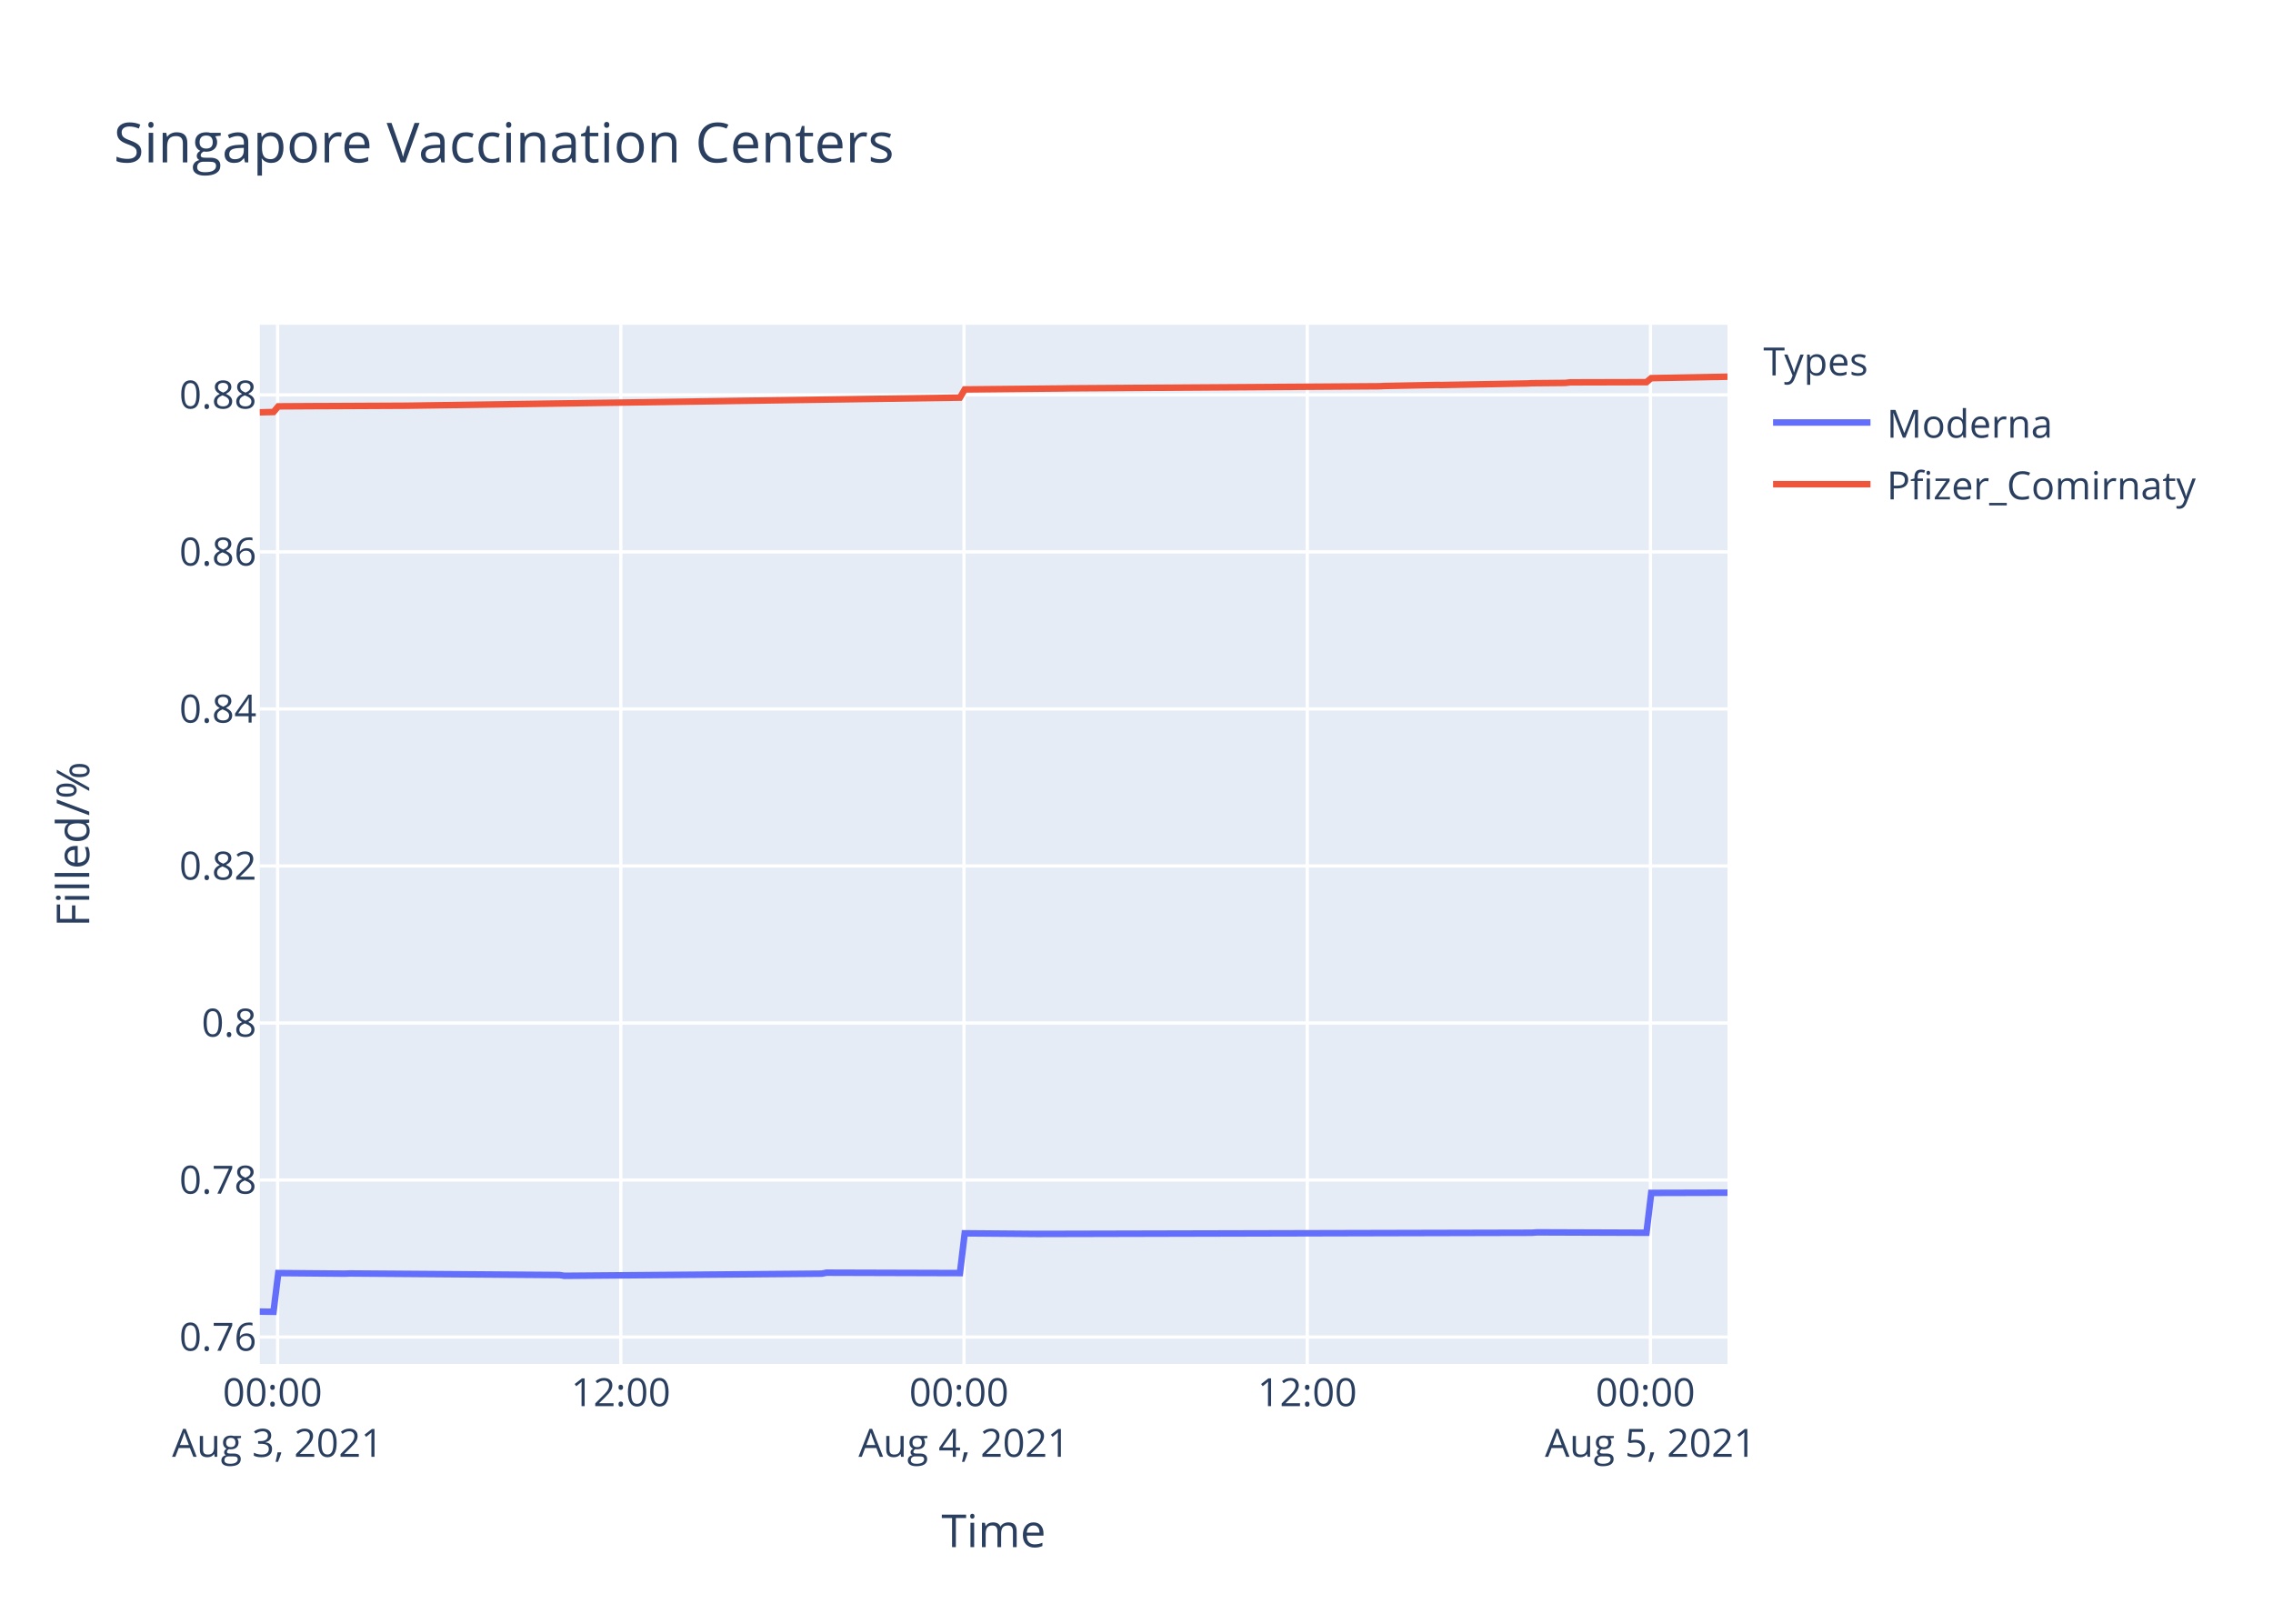
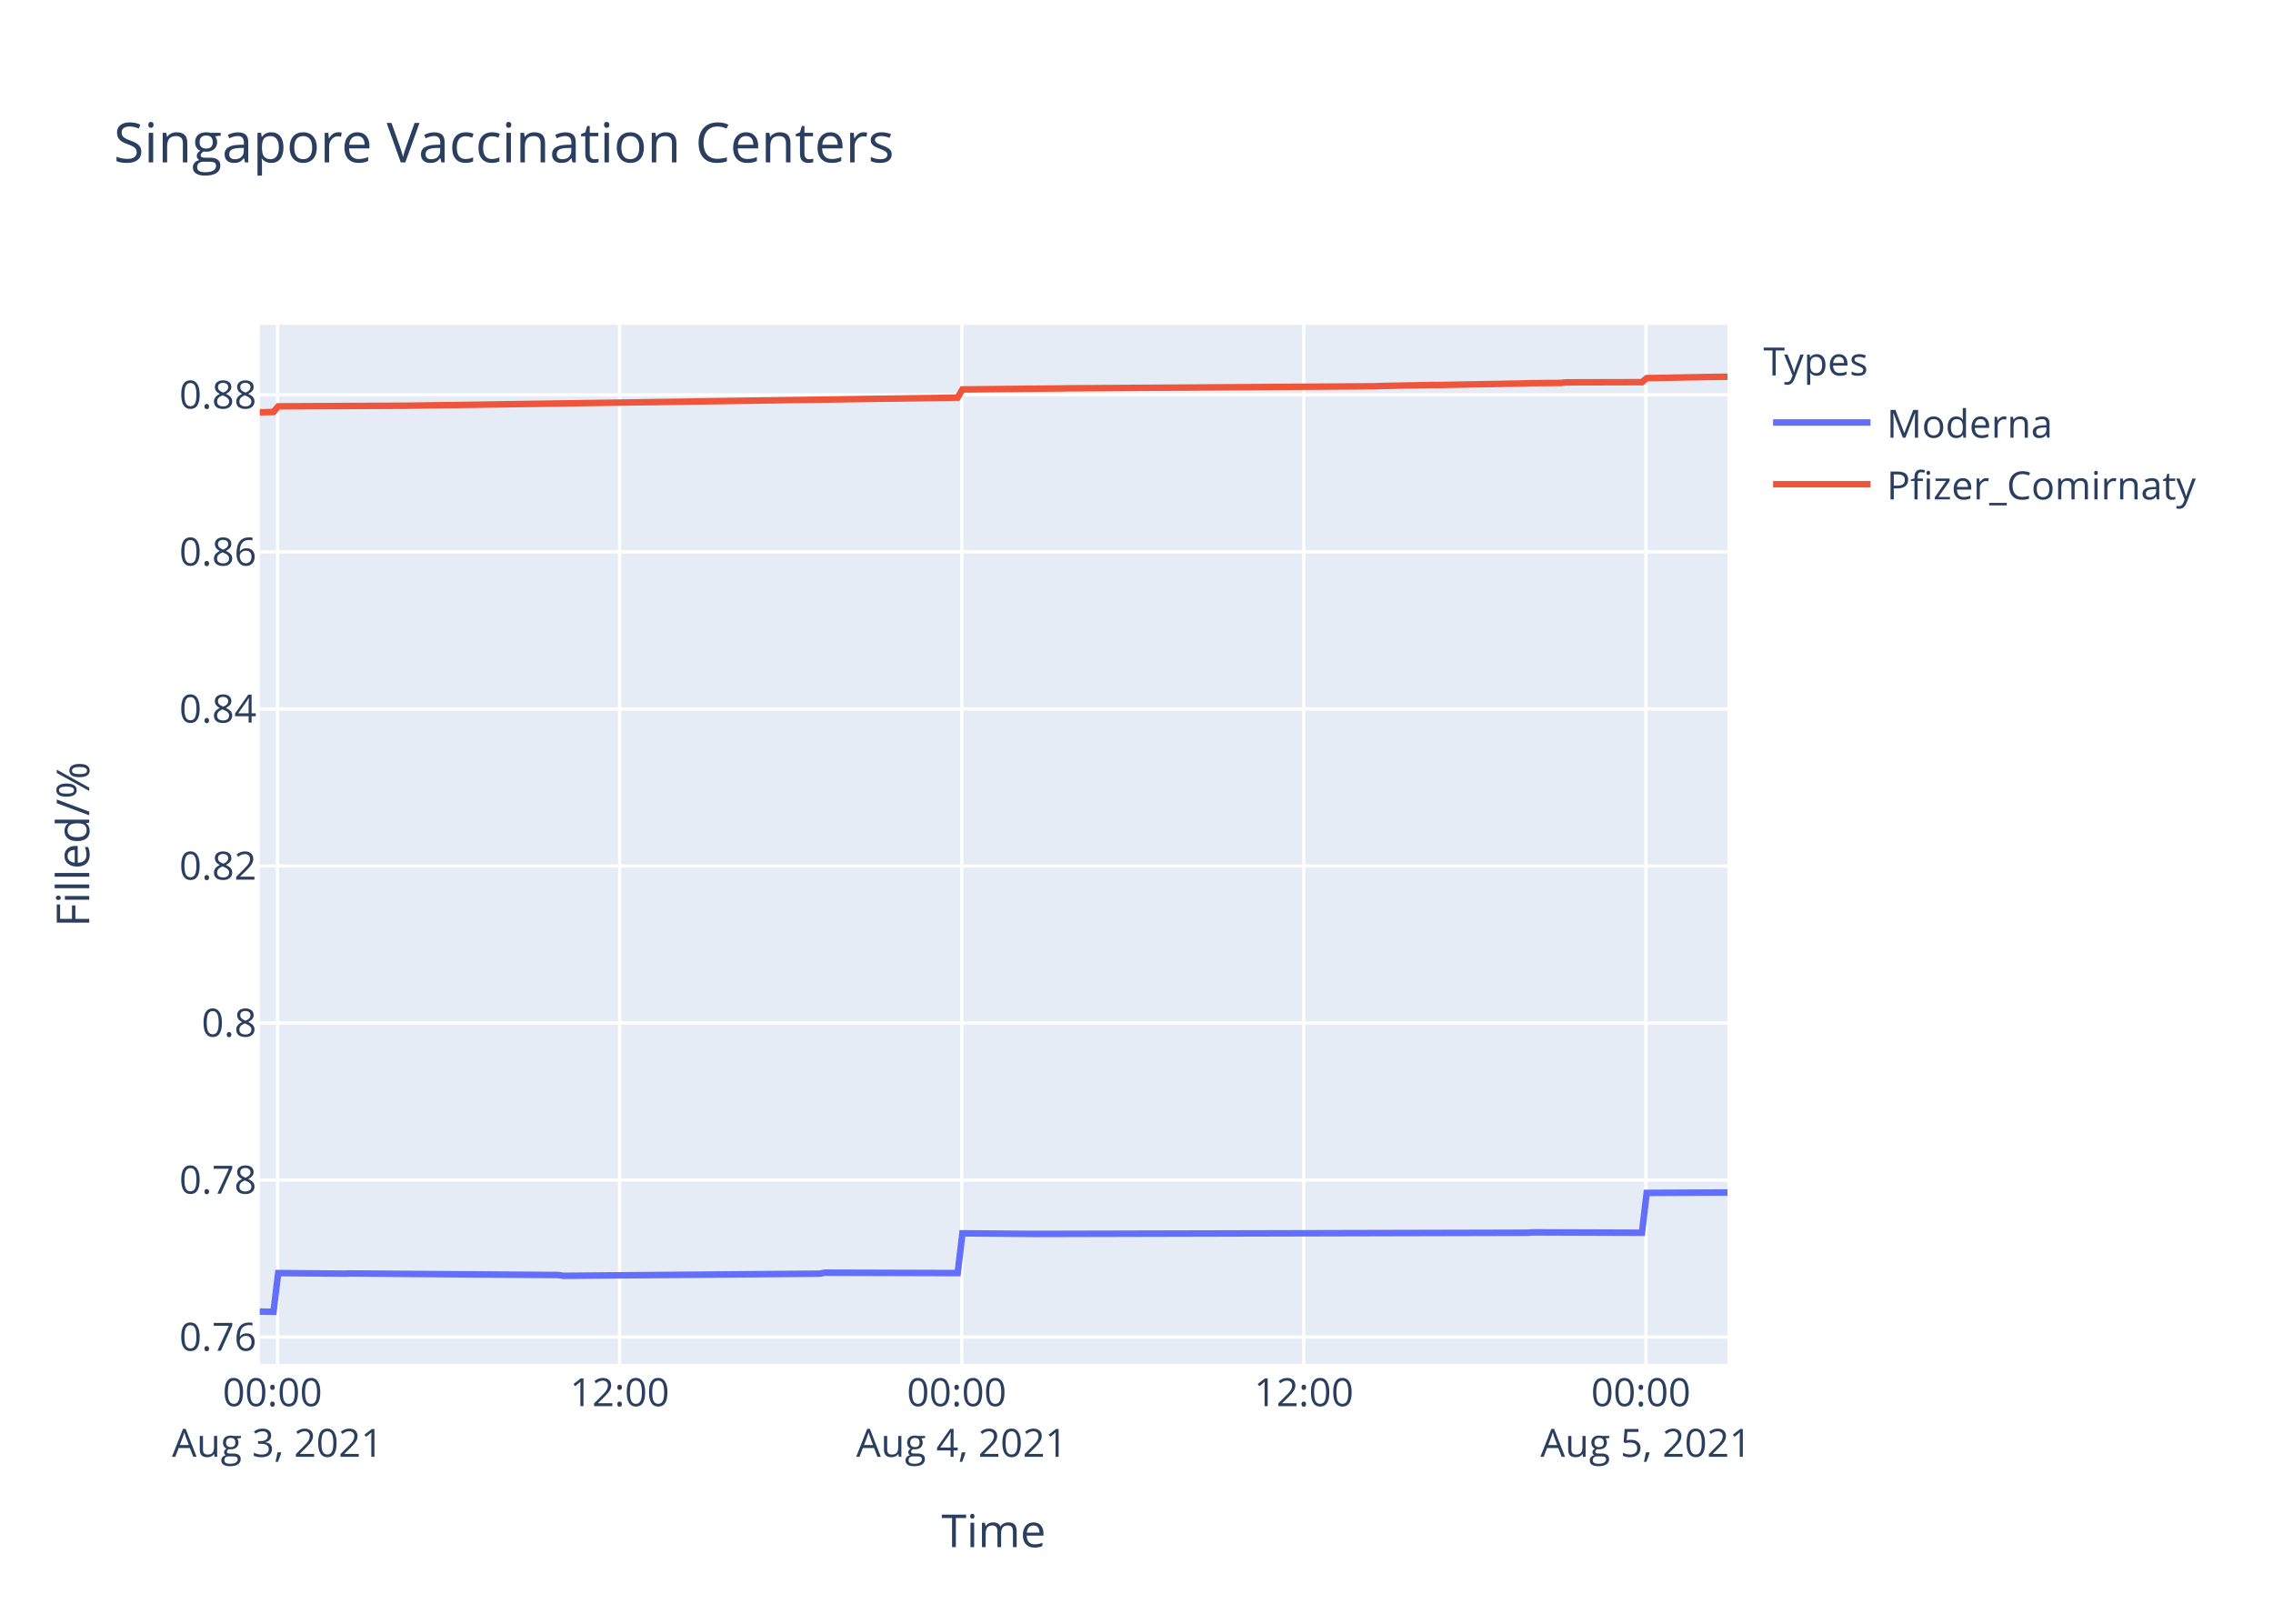
<svg xmlns="http://www.w3.org/2000/svg" class="main-svg" width="700" height="500" style="" viewBox="0 0 700 500">
  <rect x="0" y="0" width="700" height="500" style="fill: rgb(255, 255, 255); fill-opacity: 1;" />
-   <defs id="defs-113a69">
+   <defs id="defs-c5524d">
    <g class="clips">
-       <clipPath id="clip113a69xyplot" class="plotclip">
+       <clipPath id="clipc5524dxyplot" class="plotclip">
        <rect width="452" height="320" />
      </clipPath>
-       <clipPath class="axesclip" id="clip113a69x">
+       <clipPath class="axesclip" id="clipc5524dx">
        <rect x="80" y="0" width="452" height="500" />
      </clipPath>
-       <clipPath class="axesclip" id="clip113a69y">
+       <clipPath class="axesclip" id="clipc5524dy">
        <rect x="0" y="100" width="700" height="320" />
      </clipPath>
-       <clipPath class="axesclip" id="clip113a69xy">
+       <clipPath class="axesclip" id="clipc5524dxy">
        <rect x="80" y="100" width="452" height="320" />
      </clipPath>
    </g>
    <g class="gradients" />
  </defs>
  <g class="bglayer">
    <rect class="bg" x="80" y="100" width="452" height="320" style="fill: rgb(229, 236, 246); fill-opacity: 1; stroke-width: 0;" />
  </g>
  <g class="layer-below">
    <g class="imagelayer" />
    <g class="shapelayer" />
  </g>
  <g class="cartesianlayer">
    <g class="subplot xy">
      <g class="layer-subplot">
        <g class="shapelayer" />
        <g class="imagelayer" />
      </g>
      <g class="gridlayer">
        <g class="x">
-           <path class="xgrid crisp" transform="translate(85.49,0)" d="M0,100v320" style="stroke: rgb(255, 255, 255); stroke-opacity: 1; stroke-width: 1px;" />
-           <path class="xgrid crisp" transform="translate(191.18,0)" d="M0,100v320" style="stroke: rgb(255, 255, 255); stroke-opacity: 1; stroke-width: 1px;" />
-           <path class="xgrid crisp" transform="translate(296.88,0)" d="M0,100v320" style="stroke: rgb(255, 255, 255); stroke-opacity: 1; stroke-width: 1px;" />
-           <path class="xgrid crisp" transform="translate(402.58,0)" d="M0,100v320" style="stroke: rgb(255, 255, 255); stroke-opacity: 1; stroke-width: 1px;" />
-           <path class="xgrid crisp" transform="translate(508.28,0)" d="M0,100v320" style="stroke: rgb(255, 255, 255); stroke-opacity: 1; stroke-width: 1px;" />
+           <path class="xgrid crisp" transform="translate(85.47,0)" d="M0,100v320" style="stroke: rgb(255, 255, 255); stroke-opacity: 1; stroke-width: 1px;" />
+           <path class="xgrid crisp" transform="translate(190.82,0)" d="M0,100v320" style="stroke: rgb(255, 255, 255); stroke-opacity: 1; stroke-width: 1px;" />
+           <path class="xgrid crisp" transform="translate(296.18,0)" d="M0,100v320" style="stroke: rgb(255, 255, 255); stroke-opacity: 1; stroke-width: 1px;" />
+           <path class="xgrid crisp" transform="translate(401.53,0)" d="M0,100v320" style="stroke: rgb(255, 255, 255); stroke-opacity: 1; stroke-width: 1px;" />
+           <path class="xgrid crisp" transform="translate(506.89,0)" d="M0,100v320" style="stroke: rgb(255, 255, 255); stroke-opacity: 1; stroke-width: 1px;" />
        </g>
        <g class="y">
          <path class="ygrid crisp" transform="translate(0,411.72)" d="M80,0h452" style="stroke: rgb(255, 255, 255); stroke-opacity: 1; stroke-width: 1px;" />
          <path class="ygrid crisp" transform="translate(0,363.36)" d="M80,0h452" style="stroke: rgb(255, 255, 255); stroke-opacity: 1; stroke-width: 1px;" />
          <path class="ygrid crisp" transform="translate(0,315.01)" d="M80,0h452" style="stroke: rgb(255, 255, 255); stroke-opacity: 1; stroke-width: 1px;" />
          <path class="ygrid crisp" transform="translate(0,266.66)" d="M80,0h452" style="stroke: rgb(255, 255, 255); stroke-opacity: 1; stroke-width: 1px;" />
          <path class="ygrid crisp" transform="translate(0,218.31)" d="M80,0h452" style="stroke: rgb(255, 255, 255); stroke-opacity: 1; stroke-width: 1px;" />
          <path class="ygrid crisp" transform="translate(0,169.95)" d="M80,0h452" style="stroke: rgb(255, 255, 255); stroke-opacity: 1; stroke-width: 1px;" />
          <path class="ygrid crisp" transform="translate(0,121.6)" d="M80,0h452" style="stroke: rgb(255, 255, 255); stroke-opacity: 1; stroke-width: 1px;" />
        </g>
      </g>
      <g class="zerolinelayer" />
      <path class="xlines-below" />
      <path class="ylines-below" />
      <g class="overlines-below" />
      <g class="xaxislayer-below" />
      <g class="yaxislayer-below" />
      <g class="overaxes-below" />
-       <g class="plot" transform="translate(80,100)" clip-path="url('#clip113a69xyplot')">
+       <g class="plot" transform="translate(80,100)" clip-path="url('#clipc5524dxyplot')">
        <g class="scatterlayer mlayer">
-           <g class="trace scatter trace77551e" style="stroke-miterlimit: 2; opacity: 1;">
+           <g class="trace scatter trace6c19e9" style="stroke-miterlimit: 2; opacity: 1;">
            <g class="fills" />
            <g class="errorbars" />
            <g class="lines">
-               <path class="js-line" d="M0,303.88L4.23,303.94L5.7,292.02L26.25,292.2L27.72,292.14L92.32,292.62L93.78,292.86L173.06,292.2L174.52,291.9L215.63,292.02L217.1,279.78L239.11,279.96L240.59,279.96L391.82,279.6L393.28,279.48L427.05,279.6L428.52,267.33L452,267.27" style="vector-effect: non-scaling-stroke; fill: none; stroke: rgb(99, 110, 250); stroke-opacity: 1; stroke-width: 2px; opacity: 1;" />
+               <path class="js-line" d="M0,303.88L4.22,303.94L5.68,292.02L26.16,292.2L27.63,292.14L92.02,292.62L93.47,292.86L172.5,292.2L173.96,291.9L214.93,292.02L216.39,279.78L238.33,279.96L239.8,279.96L390.54,279.6L392,279.48L425.66,279.6L427.12,267.33L452,267.21" style="vector-effect: non-scaling-stroke; fill: none; stroke: rgb(99, 110, 250); stroke-opacity: 1; stroke-width: 2px; opacity: 1;" />
            </g>
            <g class="points" />
            <g class="text" />
          </g>
-           <g class="trace scatter trace5bb6ad" style="stroke-miterlimit: 2; opacity: 1;">
+           <g class="trace scatter tracedb0360" style="stroke-miterlimit: 2; opacity: 1;">
            <g class="fills" />
            <g class="errorbars" />
            <g class="lines">
-               <path class="js-line" d="M0,26.97L4.23,26.87L5.7,25.13L17.44,25.06L18.91,25.06L43.87,24.94L45.34,24.93L215.63,22.44L217.1,19.92L247.93,19.61L249.39,19.58L344.83,18.94L346.31,18.86L362.46,18.54L363.92,18.56L390.34,18.08L391.82,18L402.09,17.91L403.56,17.74L427.05,17.68L428.52,16.44L447.6,16.08L449.06,16.07L452,16" style="vector-effect: non-scaling-stroke; fill: none; stroke: rgb(239, 85, 59); stroke-opacity: 1; stroke-width: 2px; opacity: 1;" />
+               <path class="js-line" d="M0,26.97L4.22,26.87L5.68,25.13L17.39,25.06L18.85,25.06L43.73,24.94L45.19,24.93L214.93,22.44L216.39,19.92L247.12,19.61L248.58,19.58L343.71,18.94L345.18,18.86L361.28,18.54L362.74,18.56L389.08,18.08L390.54,18L400.78,17.91L402.24,17.74L425.66,17.68L427.12,16.44L446.14,16.08L447.6,16.07L452,16.01" style="vector-effect: non-scaling-stroke; fill: none; stroke: rgb(239, 85, 59); stroke-opacity: 1; stroke-width: 2px; opacity: 1;" />
            </g>
            <g class="points" />
            <g class="text" />
          </g>
        </g>
      </g>
      <g class="overplot" />
      <path class="xlines-above crisp" d="M0,0" style="fill: none;" />
      <path class="ylines-above crisp" d="M0,0" style="fill: none;" />
      <g class="overlines-above" />
      <g class="xaxislayer-above">
        <g class="xtick">
-           <text text-anchor="middle" x="0" y="433" transform="translate(85.49,0)" style="font-family: 'Open Sans', verdana, arial, sans-serif; font-size: 12px; fill: rgb(42, 63, 95); fill-opacity: 1; white-space: pre;">
+           <text text-anchor="middle" x="0" y="433" transform="translate(85.47,0)" style="font-family: 'Open Sans', verdana, arial, sans-serif; font-size: 12px; fill: rgb(42, 63, 95); fill-opacity: 1; white-space: pre;">
            <tspan class="line" dy="0em" x="0" y="433">00:00</tspan>
            <tspan class="line" dy="1.3em" x="0" y="433">Aug 3, 2021</tspan>
          </text>
        </g>
        <g class="xtick">
-           <text text-anchor="middle" x="0" y="433" transform="translate(191.18,0)" style="font-family: 'Open Sans', verdana, arial, sans-serif; font-size: 12px; fill: rgb(42, 63, 95); fill-opacity: 1; white-space: pre;">12:00</text>
-         </g>
-         <g class="xtick">
-           <text text-anchor="middle" x="0" y="433" transform="translate(296.88,0)" style="font-family: 'Open Sans', verdana, arial, sans-serif; font-size: 12px; fill: rgb(42, 63, 95); fill-opacity: 1; white-space: pre;">
+           <text text-anchor="middle" x="0" y="433" transform="translate(190.82,0)" style="font-family: 'Open Sans', verdana, arial, sans-serif; font-size: 12px; fill: rgb(42, 63, 95); fill-opacity: 1; white-space: pre;">12:00</text>
+         </g>
+         <g class="xtick">
+           <text text-anchor="middle" x="0" y="433" transform="translate(296.18,0)" style="font-family: 'Open Sans', verdana, arial, sans-serif; font-size: 12px; fill: rgb(42, 63, 95); fill-opacity: 1; white-space: pre;">
            <tspan class="line" dy="0em" x="0" y="433">00:00</tspan>
            <tspan class="line" dy="1.3em" x="0" y="433">Aug 4, 2021</tspan>
          </text>
        </g>
        <g class="xtick">
-           <text text-anchor="middle" x="0" y="433" transform="translate(402.58,0)" style="font-family: 'Open Sans', verdana, arial, sans-serif; font-size: 12px; fill: rgb(42, 63, 95); fill-opacity: 1; white-space: pre;">12:00</text>
-         </g>
-         <g class="xtick">
-           <text text-anchor="middle" x="0" y="433" transform="translate(508.28,0)" style="font-family: 'Open Sans', verdana, arial, sans-serif; font-size: 12px; fill: rgb(42, 63, 95); fill-opacity: 1; white-space: pre;">
+           <text text-anchor="middle" x="0" y="433" transform="translate(401.53,0)" style="font-family: 'Open Sans', verdana, arial, sans-serif; font-size: 12px; fill: rgb(42, 63, 95); fill-opacity: 1; white-space: pre;">12:00</text>
+         </g>
+         <g class="xtick">
+           <text text-anchor="middle" x="0" y="433" transform="translate(506.89,0)" style="font-family: 'Open Sans', verdana, arial, sans-serif; font-size: 12px; fill: rgb(42, 63, 95); fill-opacity: 1; white-space: pre;">
            <tspan class="line" dy="0em" x="0" y="433">00:00</tspan>
            <tspan class="line" dy="1.3em" x="0" y="433">Aug 5, 2021</tspan>
          </text>
        </g>
      </g>
      <g class="yaxislayer-above">
        <g class="ytick">
          <text text-anchor="end" x="79" y="4.2" transform="translate(0,411.72)" style="font-family: 'Open Sans', verdana, arial, sans-serif; font-size: 12px; fill: rgb(42, 63, 95); fill-opacity: 1; white-space: pre;">0.76</text>
        </g>
        <g class="ytick">
          <text text-anchor="end" x="79" y="4.2" transform="translate(0,363.36)" style="font-family: 'Open Sans', verdana, arial, sans-serif; font-size: 12px; fill: rgb(42, 63, 95); fill-opacity: 1; white-space: pre;">0.78</text>
        </g>
        <g class="ytick">
          <text text-anchor="end" x="79" y="4.2" transform="translate(0,315.01)" style="font-family: 'Open Sans', verdana, arial, sans-serif; font-size: 12px; fill: rgb(42, 63, 95); fill-opacity: 1; white-space: pre;">0.8</text>
        </g>
        <g class="ytick">
          <text text-anchor="end" x="79" y="4.2" transform="translate(0,266.66)" style="font-family: 'Open Sans', verdana, arial, sans-serif; font-size: 12px; fill: rgb(42, 63, 95); fill-opacity: 1; white-space: pre;">0.82</text>
        </g>
        <g class="ytick">
          <text text-anchor="end" x="79" y="4.2" transform="translate(0,218.31)" style="font-family: 'Open Sans', verdana, arial, sans-serif; font-size: 12px; fill: rgb(42, 63, 95); fill-opacity: 1; white-space: pre;">0.84</text>
        </g>
        <g class="ytick">
          <text text-anchor="end" x="79" y="4.2" transform="translate(0,169.95)" style="font-family: 'Open Sans', verdana, arial, sans-serif; font-size: 12px; fill: rgb(42, 63, 95); fill-opacity: 1; white-space: pre;">0.86</text>
        </g>
        <g class="ytick">
          <text text-anchor="end" x="79" y="4.2" transform="translate(0,121.6)" style="font-family: 'Open Sans', verdana, arial, sans-serif; font-size: 12px; fill: rgb(42, 63, 95); fill-opacity: 1; white-space: pre;">0.88</text>
        </g>
      </g>
      <g class="overaxes-above" />
    </g>
  </g>
  <g class="polarlayer" />
  <g class="ternarylayer" />
  <g class="geolayer" />
  <g class="funnelarealayer" />
  <g class="pielayer" />
  <g class="treemaplayer" />
  <g class="sunburstlayer" />
  <g class="glimages" />
-   <defs id="topdefs-113a69">
+   <defs id="topdefs-c5524d">
    <g class="clips" />
-     <clipPath id="legend113a69">
+     <clipPath id="legendc5524d">
      <rect width="147" height="64" x="0" y="0" />
    </clipPath>
  </defs>
  <g class="layer-above">
    <g class="imagelayer" />
    <g class="shapelayer" />
  </g>
  <g class="infolayer">
    <g class="legend" pointer-events="all" transform="translate(541.04,100)">
      <rect class="bg" shape-rendering="crispEdges" width="147" height="64" x="0" y="0" style="stroke: rgb(68, 68, 68); stroke-opacity: 1; fill: rgb(255, 255, 255); fill-opacity: 1; stroke-width: 0px;" />
-       <g class="scrollbox" transform="" clip-path="url('#legend113a69')">
+       <g class="scrollbox" transform="" clip-path="url('#legendc5524d')">
        <text class="legendtitletext" text-anchor="start" x="2" y="15.6" style="font-family: 'Open Sans', verdana, arial, sans-serif; font-size: 12px; fill: rgb(42, 63, 95); fill-opacity: 1; white-space: pre;">Types</text>
        <g class="groups" transform="">
          <g class="traces" transform="translate(0,30.1)" style="opacity: 1;">
            <text class="legendtext" text-anchor="start" x="40" y="4.68" style="font-family: 'Open Sans', verdana, arial, sans-serif; font-size: 12px; fill: rgb(42, 63, 95); fill-opacity: 1; white-space: pre;">Moderna</text>
            <g class="layers" style="opacity: 1;">
              <g class="legendfill" />
              <g class="legendlines">
                <path class="js-line" d="M5,0h30" style="fill: none; stroke: rgb(99, 110, 250); stroke-opacity: 1; stroke-width: 2px;" />
              </g>
              <g class="legendsymbols">
                <g class="legendpoints" />
              </g>
            </g>
            <rect class="legendtoggle" x="0" y="-9.5" width="141.656" height="19" style="fill: rgb(0, 0, 0); fill-opacity: 0;" />
          </g>
        </g>
        <g class="groups" transform="">
          <g class="traces" transform="translate(0,49.1)" style="opacity: 1;">
            <text class="legendtext" text-anchor="start" x="40" y="4.68" style="font-family: 'Open Sans', verdana, arial, sans-serif; font-size: 12px; fill: rgb(42, 63, 95); fill-opacity: 1; white-space: pre;">Pfizer_Comirnaty</text>
            <g class="layers" style="opacity: 1;">
              <g class="legendfill" />
              <g class="legendlines">
                <path class="js-line" d="M5,0h30" style="fill: none; stroke: rgb(239, 85, 59); stroke-opacity: 1; stroke-width: 2px;" />
              </g>
              <g class="legendsymbols">
                <g class="legendpoints" />
              </g>
            </g>
            <rect class="legendtoggle" x="0" y="-9.5" width="141.656" height="19" style="fill: rgb(0, 0, 0); fill-opacity: 0;" />
          </g>
        </g>
      </g>
      <rect class="scrollbar" rx="20" ry="3" width="0" height="0" x="0" y="0" style="fill: rgb(128, 139, 164); fill-opacity: 1;" />
    </g>
    <g class="g-gtitle">
      <text class="gtitle" x="35" y="50" text-anchor="start" dy="0em" style="font-family: 'Open Sans', verdana, arial, sans-serif; font-size: 17px; fill: rgb(42, 63, 95); opacity: 1; font-weight: normal; white-space: pre;">Singapore Vaccination Centers</text>
    </g>
    <g class="g-xtitle">
      <text class="xtitle" x="306" y="476.409" text-anchor="middle" style="font-family: 'Open Sans', verdana, arial, sans-serif; font-size: 14px; fill: rgb(42, 63, 95); opacity: 1; font-weight: normal; white-space: pre;">Time</text>
    </g>
    <g class="g-ytitle">
      <text class="ytitle" transform="rotate(-90,27.48125,260)" x="27.481" y="260" text-anchor="middle" style="font-family: 'Open Sans', verdana, arial, sans-serif; font-size: 14px; fill: rgb(42, 63, 95); opacity: 1; font-weight: normal; white-space: pre;">Filled/%</text>
    </g>
  </g>
</svg>
